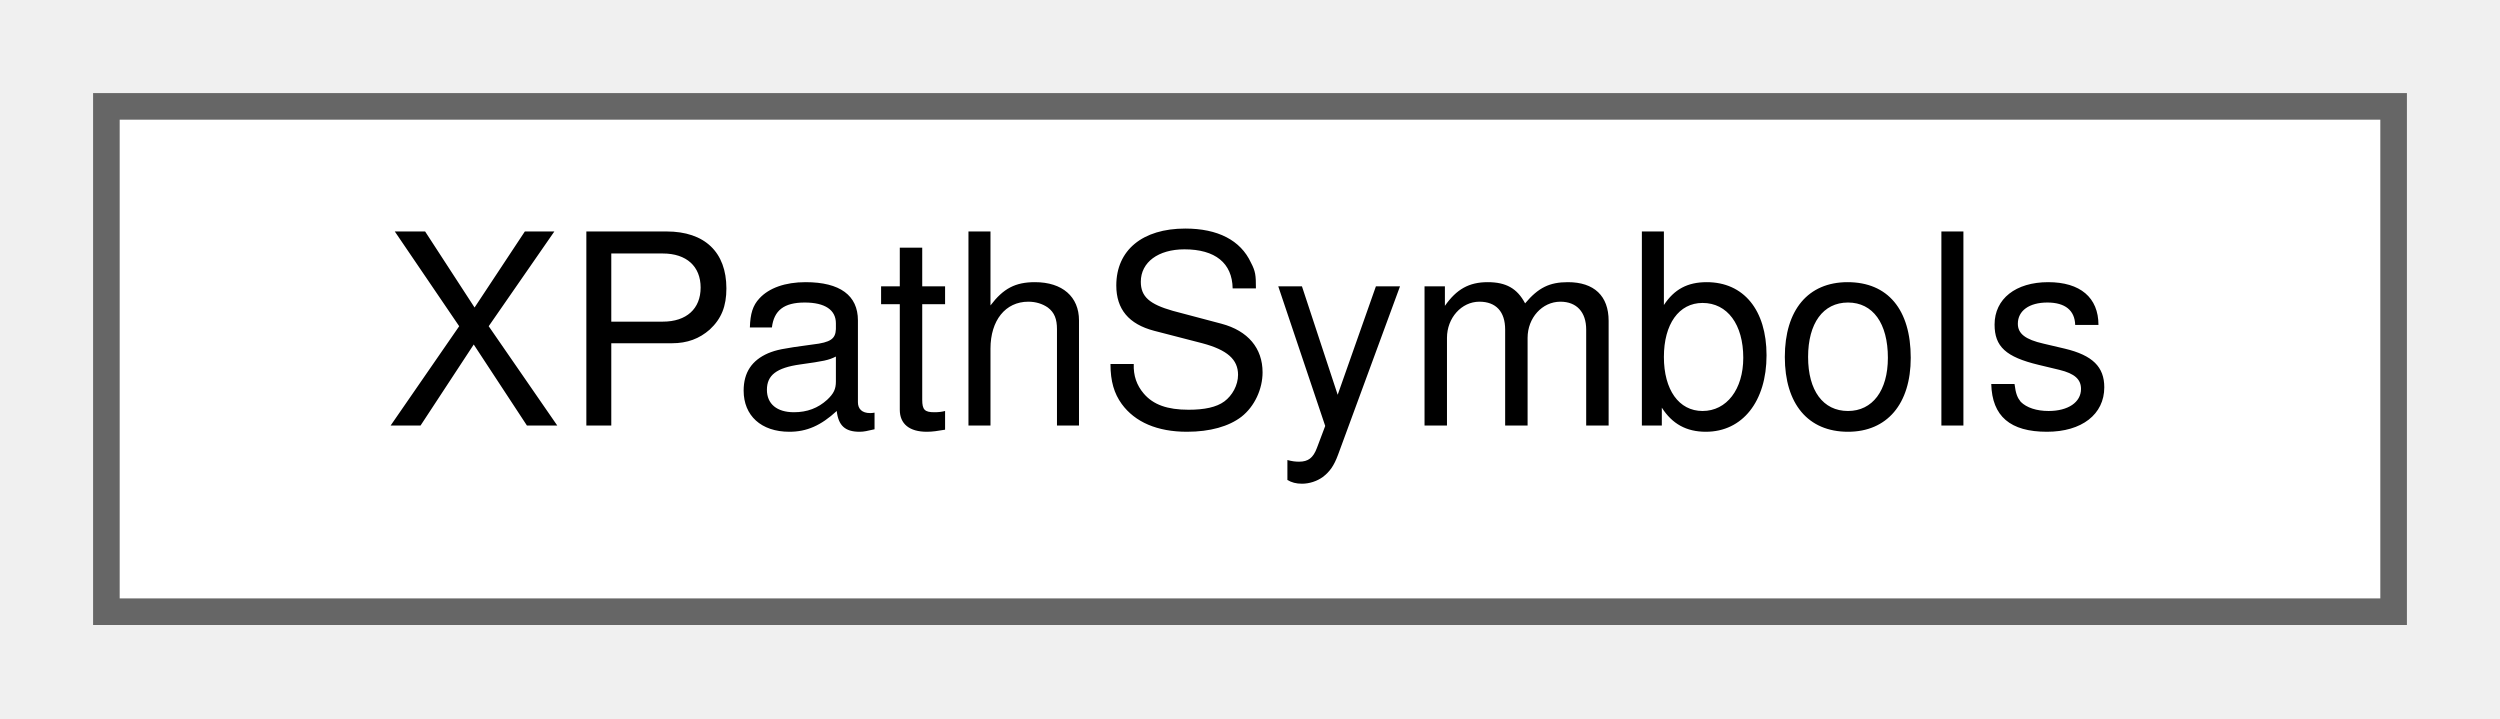
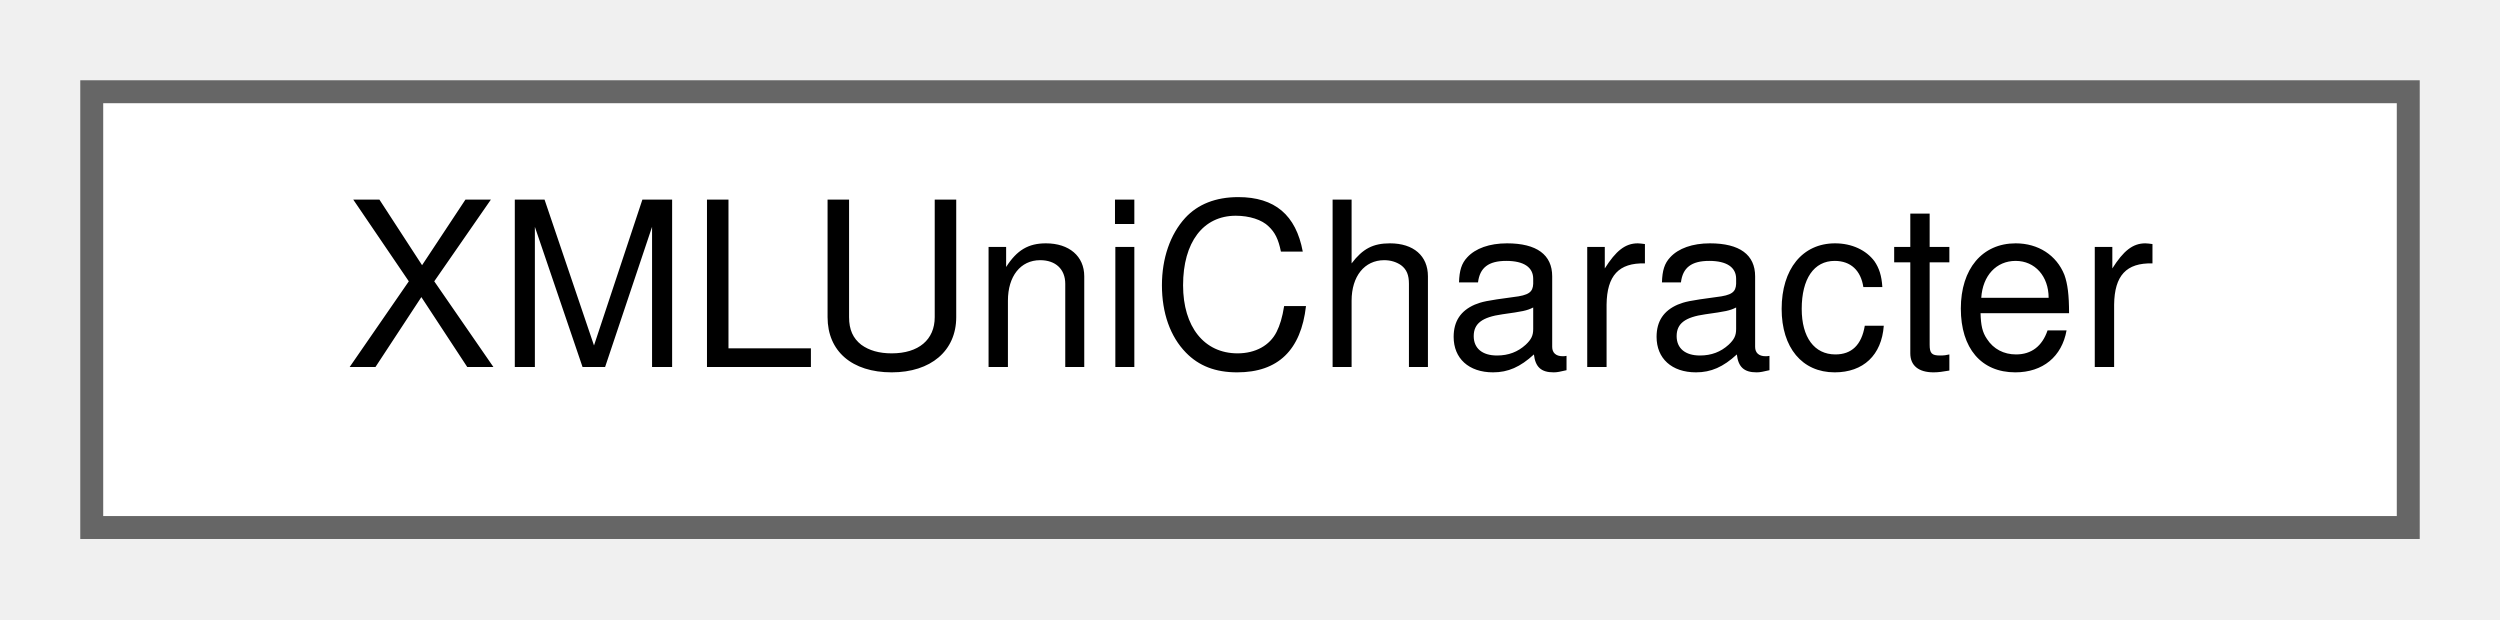
- <svg xmlns="http://www.w3.org/2000/svg" xmlns:xlink="http://www.w3.org/1999/xlink" width="94pt" height="27pt" viewBox="0.00 0.00 94.00 27.00">
+ <svg xmlns="http://www.w3.org/2000/svg" xmlns:xlink="http://www.w3.org/1999/xlink" width="109pt" height="27pt" viewBox="0.00 0.00 109.00 27.00">
  <g id="graph0" class="graph" transform="scale(1 1) rotate(0) translate(4 23)">
    <g id="node1" class="node">
      <g id="a_node1">
-         <a xlink:href="d5/dd8/classXPathSymbols.html" target="_top" xlink:title=" ">
-           <polygon fill="white" stroke="#666666" points="86,-19 0,-19 0,0 86,0 86,-19" />
-           <text text-anchor="middle" x="43" y="-7" font-family="Helvetica,sans-Serif" font-size="10.00">XPathSymbols</text>
+         <a xlink:href="dd/d02/classXMLUniCharacter.html" target="_top" xlink:title=" ">
+           <polygon fill="white" stroke="#666666" points="101,-19 0,-19 0,0 101,0 101,-19" />
+           <text text-anchor="middle" x="50.5" y="-7" font-family="Helvetica,sans-Serif" font-size="10.00">XMLUniCharacter</text>
        </a>
      </g>
    </g>
  </g>
</svg>
